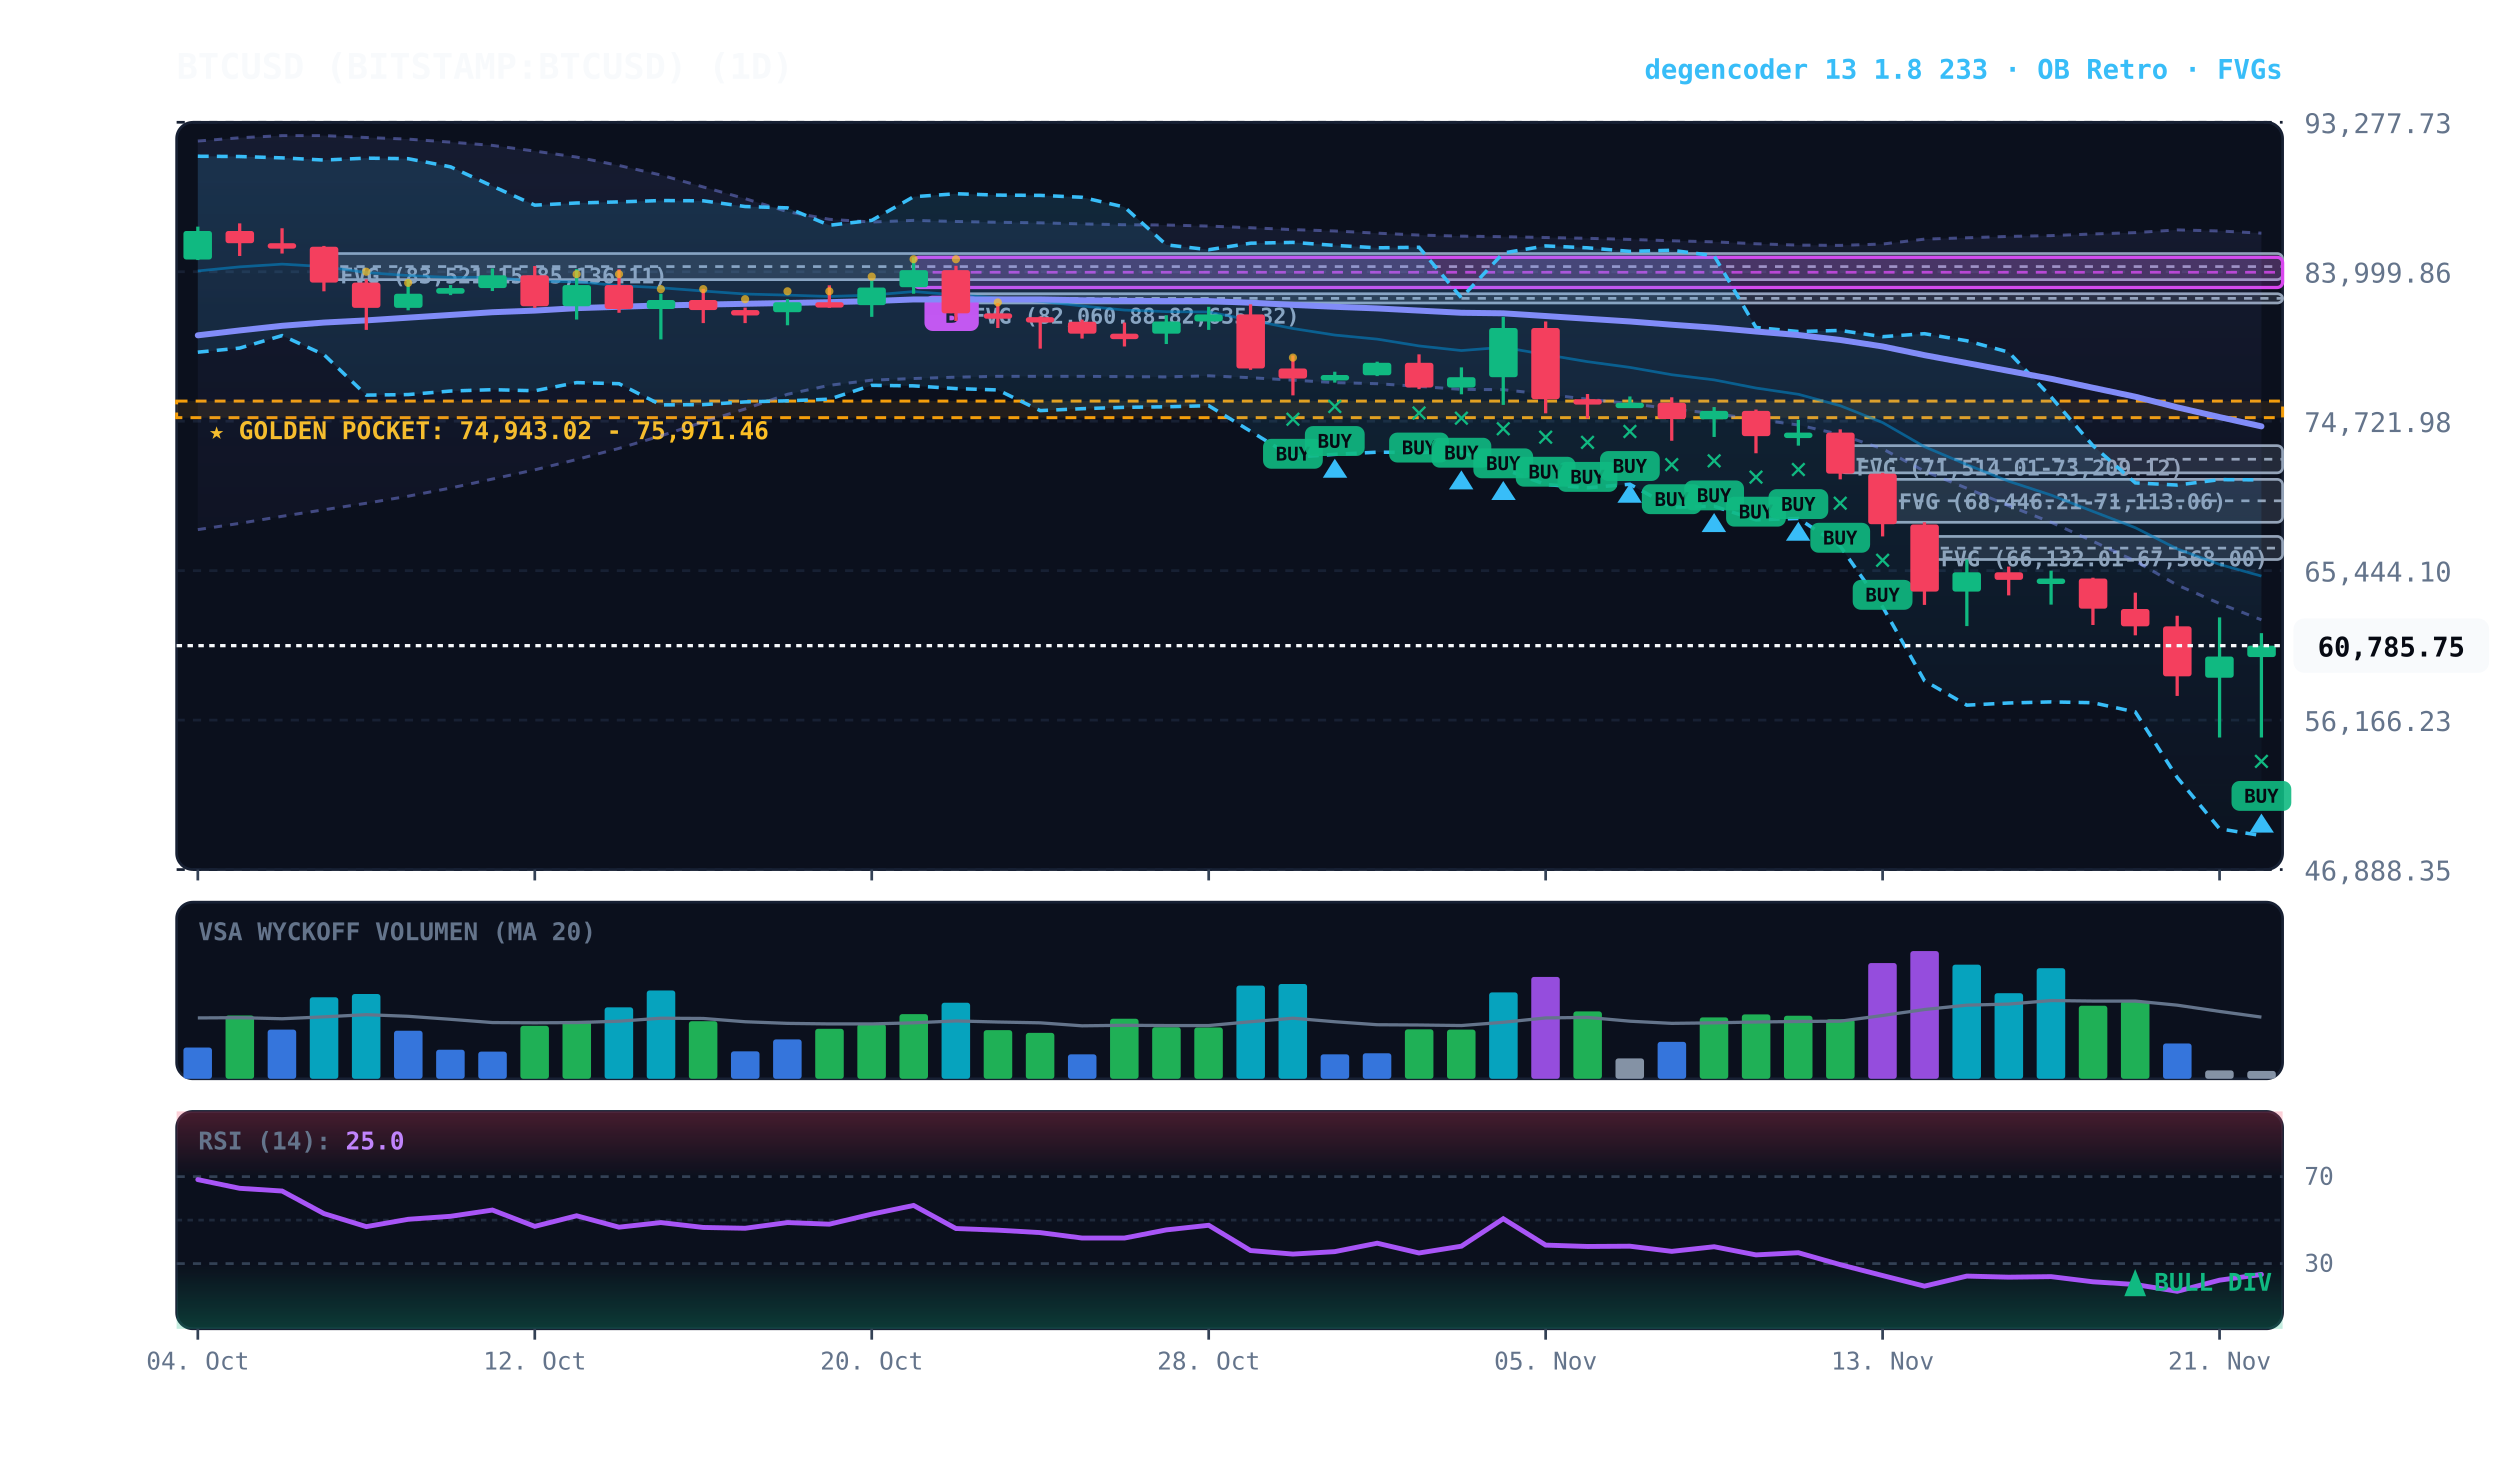
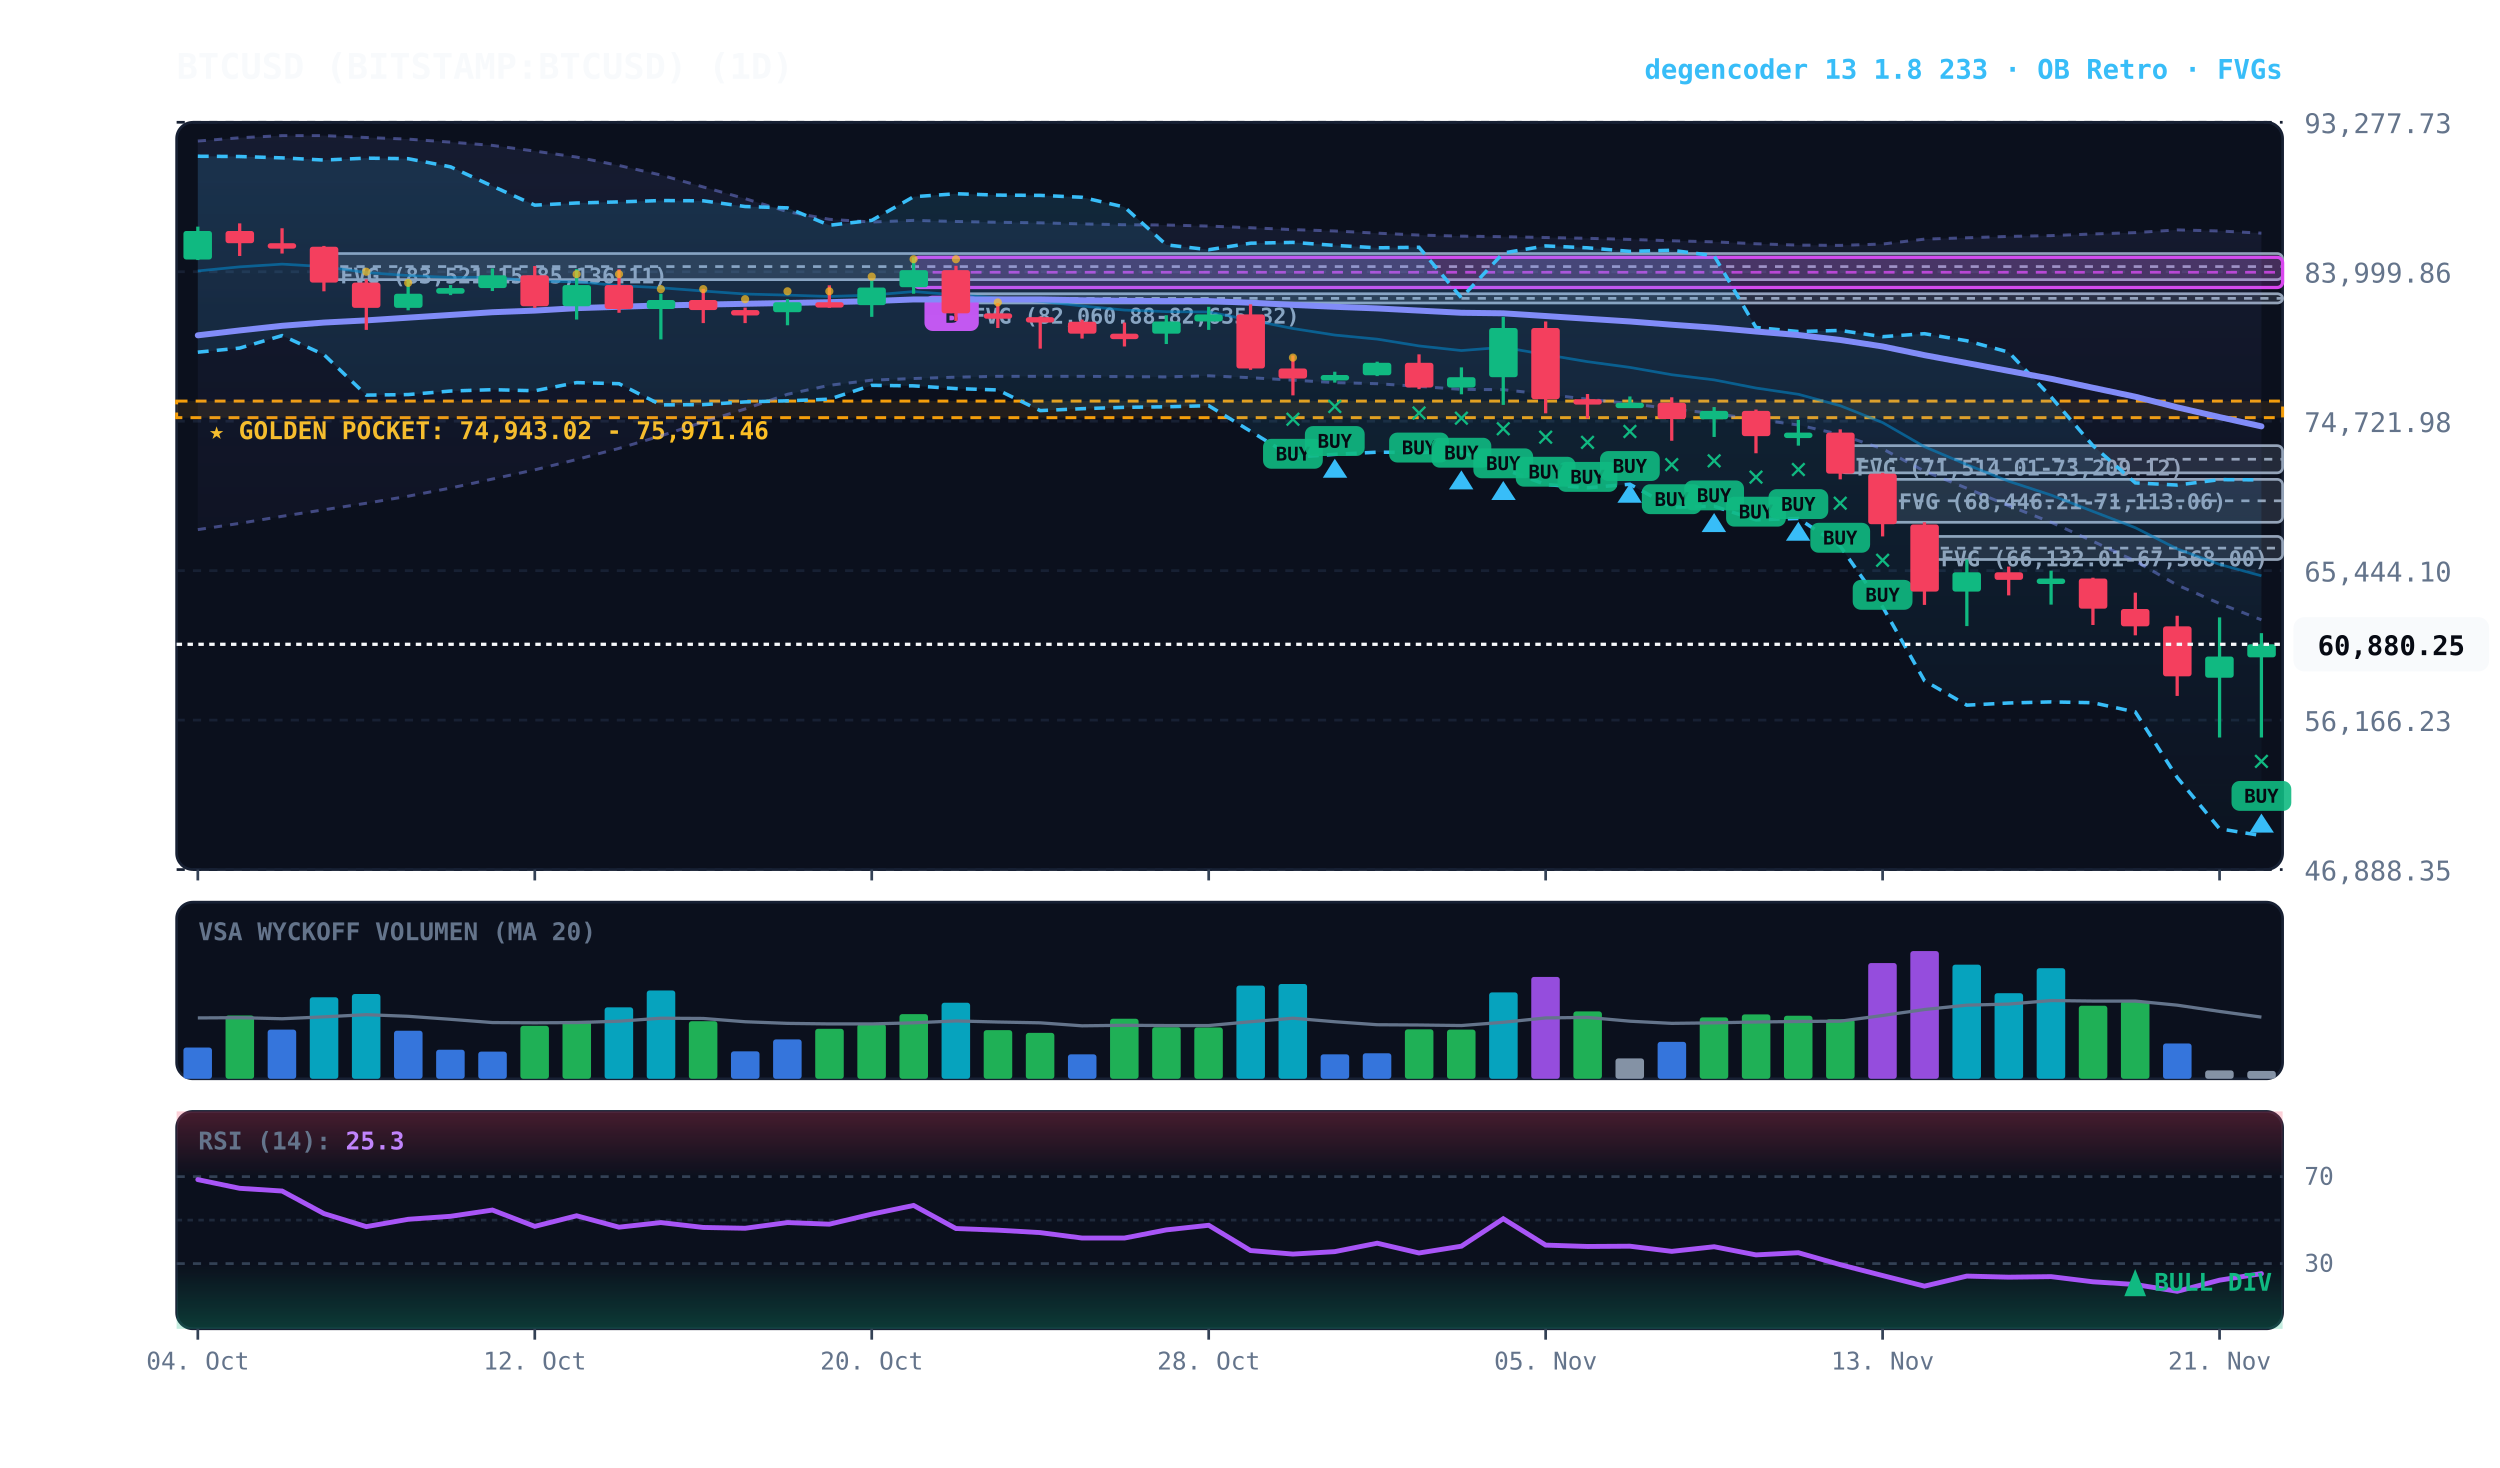
<svg xmlns="http://www.w3.org/2000/svg" viewBox="0 0 920 540" width="100%" height="100%" style="background:#070a13; font-family:'JetBrains Mono', monospace;">
  <defs>
    <linearGradient id="cloud-grad" x1="0%" y1="0%" x2="0%" y2="100%">
      <stop offset="0%" stop-color="#38bdf8" stop-opacity="0.14" />
      <stop offset="100%" stop-color="#38bdf8" stop-opacity="0.02" />
    </linearGradient>
    <linearGradient id="rfe-cloud" x1="0%" y1="0%" x2="0%" y2="100%">
      <stop offset="0%" stop-color="#818cf8" stop-opacity="0.09" />
      <stop offset="100%" stop-color="#818cf8" stop-opacity="0.02" />
    </linearGradient>
    <linearGradient id="rsi-overbought" x1="0%" y1="0%" x2="0%" y2="100%">
      <stop offset="0%" stop-color="#f43f5e" stop-opacity="0.25" />
      <stop offset="100%" stop-color="#f43f5e" stop-opacity="0.0" />
    </linearGradient>
    <linearGradient id="rsi-oversold" x1="0%" y1="0%" x2="0%" y2="100%">
      <stop offset="0%" stop-color="#10b981" stop-opacity="0.0" />
      <stop offset="100%" stop-color="#10b981" stop-opacity="0.25" />
    </linearGradient>
  </defs>
  <rect x="65" y="45" width="775" height="275" fill="#0b101d" rx="6" stroke="#172033" stroke-width="1" />
  <rect x="65" y="332" width="775" height="65" fill="#0b101d" rx="6" stroke="#172033" stroke-width="1" />
  <rect x="65" y="409" width="775" height="80" fill="#0b101d" rx="6" stroke="#172033" stroke-width="1" />
  <line x1="65" y1="320.0" x2="840" y2="320.0" stroke="#172033" stroke-dasharray="3,3" stroke-width="1" />
  <text x="848" y="324.0" fill="#64748b" font-size="10" text-anchor="start">46,888.35</text>
  <line x1="65" y1="265.0" x2="840" y2="265.0" stroke="#172033" stroke-dasharray="3,3" stroke-width="1" />
  <text x="848" y="269.0" fill="#64748b" font-size="10" text-anchor="start">56,166.23</text>
  <line x1="65" y1="210.0" x2="840" y2="210.0" stroke="#172033" stroke-dasharray="3,3" stroke-width="1" />
  <text x="848" y="214.0" fill="#64748b" font-size="10" text-anchor="start">65,444.10</text>
  <line x1="65" y1="155.0" x2="840" y2="155.0" stroke="#172033" stroke-dasharray="3,3" stroke-width="1" />
  <text x="848" y="159.0" fill="#64748b" font-size="10" text-anchor="start">74,721.98</text>
  <line x1="65" y1="100.0" x2="840" y2="100.0" stroke="#172033" stroke-dasharray="3,3" stroke-width="1" />
  <text x="848" y="104.0" fill="#64748b" font-size="10" text-anchor="start">83,999.86</text>
  <line x1="65" y1="45.0" x2="840" y2="45.0" stroke="#172033" stroke-dasharray="3,3" stroke-width="1" />
  <text x="848" y="49.0" fill="#64748b" font-size="10" text-anchor="start">93,277.73</text>
  <rect x="65" y="147.6" width="775" height="6.1" fill="rgba(245, 158, 11, 0.10)" stroke="#f59e0b" stroke-dasharray="4,3" stroke-width="1.1" />
  <text x="77" y="161.6" fill="#fbbf24" font-size="9" font-weight="bold">★ GOLDEN POCKET: 74,943.02 - 75,971.46</text>
  <rect x="708.2" y="197.4" width="131.8" height="8.5" fill="rgba(148, 163, 184, 0.18)" stroke="#94a3b8" stroke-width="1" rx="2" />
  <line x1="708.2" y1="201.7" x2="840" y2="201.7" stroke="#94a3b8" stroke-dasharray="3,3" stroke-width="1" />
  <text x="714.2" y="208.4" fill="#94a3b8" font-size="8" font-weight="bold">FVG (66,132.01-67,568.00)</text>
  <rect x="692.8" y="176.4" width="147.2" height="15.8" fill="rgba(148, 163, 184, 0.18)" stroke="#94a3b8" stroke-width="1" rx="2" />
  <line x1="692.8" y1="184.3" x2="840" y2="184.3" stroke="#94a3b8" stroke-dasharray="3,3" stroke-width="1" />
  <text x="698.8" y="187.4" fill="#94a3b8" font-size="8" font-weight="bold">FVG (68,446.21-71,113.06)</text>
  <rect x="677.2" y="164.0" width="162.8" height="10.0" fill="rgba(148, 163, 184, 0.18)" stroke="#94a3b8" stroke-width="1" rx="2" />
  <line x1="677.2" y1="169.0" x2="840" y2="169.0" stroke="#94a3b8" stroke-dasharray="3,3" stroke-width="1" />
  <text x="683.2" y="175.0" fill="#94a3b8" font-size="8" font-weight="bold">FVG (71,514.01-73,209.12)</text>
  <rect x="351.8" y="108.1" width="488.2" height="3.4" fill="rgba(148, 163, 184, 0.18)" stroke="#94a3b8" stroke-width="1" rx="2" />
  <line x1="351.8" y1="109.8" x2="840" y2="109.8" stroke="#94a3b8" stroke-dasharray="3,3" stroke-width="1" />
  <text x="357.8" y="119.1" fill="#94a3b8" font-size="8" font-weight="bold">FVG (82,060.88-82,635.32)</text>
  <rect x="119.2" y="93.3" width="720.8" height="9.6" fill="rgba(148, 163, 184, 0.18)" stroke="#94a3b8" stroke-width="1" rx="2" />
  <line x1="119.2" y1="98.1" x2="840" y2="98.1" stroke="#94a3b8" stroke-dasharray="3,3" stroke-width="1" />
  <text x="125.2" y="104.3" fill="#94a3b8" font-size="8" font-weight="bold">FVG (83,521.15-85,136.11)</text>
  <rect x="336.2" y="94.7" width="503.8" height="11.1" fill="rgba(217, 70, 239, 0.18)" stroke="#d946ef" stroke-width="1.2" rx="2" />
  <line x1="336.2" y1="100.2" x2="840" y2="100.2" stroke="#d946ef" stroke-dasharray="4,3" stroke-width="1.0" opacity="0.8" />
  <rect x="340.2" y="108.8" width="20" height="13" fill="#d946ef" rx="3" />
  <text x="350.2" y="118.8" fill="#070a13" font-size="8" font-weight="bold" text-anchor="middle">B</text>
  <polygon points="72.8,51.9 88.2,50.7 103.8,49.9 119.2,49.9 134.8,50.6 150.2,51.2 165.8,52.3 181.2,53.5 196.8,55.6 212.2,57.8 227.8,60.9 243.2,64.4 258.8,68.8 274.2,73.1 289.8,77.9 305.2,80.7 320.8,81.7 336.2,81.1 351.8,81.5 367.2,81.8 382.8,82.0 398.2,82.4 413.8,82.7 429.2,82.8 444.8,83.2 460.2,83.8 475.8,84.5 491.2,85.0 506.8,85.8 522.2,86.5 537.8,86.9 553.2,87.1 568.8,87.4 584.2,87.7 599.8,88.1 615.2,88.6 630.8,89.0 646.2,89.7 661.8,90.2 677.2,90.3 692.8,89.8 708.2,88.0 723.8,87.5 739.2,87.0 754.8,86.7 770.2,86.1 785.8,85.6 801.2,84.6 816.8,85.0 832.2,85.8 832.2,228.1 816.8,222.1 801.2,215.3 785.8,206.5 770.2,199.2 754.8,192.2 739.2,186.1 723.8,179.7 708.2,173.4 692.8,165.2 677.2,159.9 661.8,156.4 646.2,154.3 630.8,152.2 615.2,150.5 599.8,148.5 584.2,146.9 568.8,145.1 553.2,143.4 537.8,143.3 522.2,142.2 506.8,141.2 491.2,140.8 475.8,139.9 460.2,139.0 444.8,138.3 429.2,138.7 413.8,138.6 398.2,138.5 382.8,138.5 367.2,138.5 351.8,138.8 336.2,139.3 320.8,139.9 305.2,141.8 289.8,145.1 274.2,150.5 258.8,155.3 243.2,160.4 227.8,165.0 212.2,169.1 196.8,172.9 181.2,176.3 165.8,179.6 150.2,182.6 134.8,185.2 119.2,187.6 103.8,190.0 88.2,192.6 72.8,194.9" fill="url(#rfe-cloud)" />
  <polyline points="72.8,51.9 88.2,50.7 103.8,49.9 119.2,49.9 134.8,50.6 150.2,51.2 165.8,52.3 181.2,53.5 196.8,55.6 212.2,57.8 227.8,60.9 243.2,64.4 258.8,68.8 274.2,73.1 289.8,77.9 305.2,80.7 320.8,81.7 336.2,81.1 351.8,81.5 367.2,81.8 382.8,82.0 398.2,82.4 413.8,82.7 429.2,82.8 444.8,83.2 460.2,83.8 475.8,84.5 491.2,85.0 506.8,85.8 522.2,86.5 537.8,86.9 553.2,87.1 568.8,87.4 584.2,87.7 599.8,88.1 615.2,88.6 630.8,89.0 646.2,89.7 661.8,90.2 677.2,90.3 692.8,89.8 708.2,88.0 723.8,87.5 739.2,87.0 754.8,86.7 770.2,86.1 785.8,85.6 801.2,84.6 816.8,85.0 832.2,85.8" fill="none" stroke="#818cf8" stroke-width="1.1" stroke-opacity="0.45" stroke-dasharray="3,3" />
  <polyline points="72.8,194.9 88.2,192.6 103.8,190.0 119.2,187.6 134.8,185.2 150.2,182.6 165.8,179.6 181.2,176.3 196.8,172.9 212.2,169.1 227.8,165.0 243.2,160.4 258.8,155.3 274.2,150.5 289.8,145.1 305.2,141.8 320.8,139.9 336.2,139.3 351.8,138.8 367.2,138.5 382.8,138.5 398.2,138.5 413.8,138.6 429.2,138.7 444.8,138.3 460.2,139.0 475.8,139.9 491.2,140.8 506.8,141.2 522.2,142.2 537.8,143.3 553.2,143.4 568.8,145.1 584.2,146.9 599.8,148.5 615.2,150.5 630.8,152.2 646.2,154.3 661.8,156.4 677.2,159.9 692.8,165.2 708.2,173.4 723.8,179.7 739.2,186.1 754.8,192.2 770.2,199.2 785.8,206.5 801.2,215.3 816.8,222.1 832.2,228.1" fill="none" stroke="#818cf8" stroke-width="1.1" stroke-opacity="0.45" stroke-dasharray="3,3" />
  <polygon points="72.8,57.5 88.2,57.6 103.8,58.1 119.2,58.9 134.8,58.2 150.2,58.4 165.8,61.4 181.2,68.5 196.8,75.5 212.2,74.7 227.8,74.3 243.2,73.8 258.8,73.9 274.2,76.0 289.8,76.5 305.2,82.9 320.8,81.1 336.2,72.4 351.8,71.3 367.2,71.8 382.8,71.9 398.2,72.6 413.8,76.2 429.2,90.1 444.8,91.9 460.2,89.5 475.8,89.2 491.2,90.3 506.8,91.2 522.2,91.0 537.8,109.6 553.2,93.1 568.8,90.5 584.2,91.2 599.8,92.5 615.2,92.1 630.8,94.1 646.2,120.5 661.8,122.0 677.2,121.6 692.8,123.9 708.2,122.8 723.8,125.4 739.2,129.6 754.8,146.1 770.2,164.0 785.8,177.7 801.2,178.5 816.8,176.5 832.2,176.6 832.2,307.5 816.8,305.0 801.2,286.1 785.8,262.0 770.2,258.6 754.8,258.3 739.2,258.7 723.8,259.5 708.2,250.5 692.8,223.3 677.2,201.0 661.8,190.8 646.2,191.3 630.8,186.3 615.2,186.7 599.8,178.2 584.2,179.5 568.8,178.3 553.2,172.5 537.8,166.3 522.2,166.5 506.8,166.4 491.2,167.2 475.8,168.3 460.2,158.7 444.8,149.3 429.2,149.7 413.8,149.9 398.2,150.4 382.8,151.1 367.2,143.5 351.8,143.0 336.2,142.0 320.8,141.8 305.2,146.9 289.8,147.5 274.2,147.9 258.8,148.9 243.2,149.0 227.8,141.2 212.2,140.8 196.8,143.8 181.2,143.4 165.8,143.9 150.2,145.2 134.8,145.4 119.2,130.5 103.8,123.5 88.2,128.1 72.8,129.6" fill="url(#cloud-grad)" />
  <polyline points="72.8,57.5 88.2,57.6 103.8,58.1 119.2,58.9 134.8,58.2 150.2,58.4 165.8,61.4 181.2,68.5 196.8,75.5 212.2,74.7 227.8,74.3 243.2,73.8 258.8,73.9 274.2,76.0 289.8,76.5 305.2,82.9 320.8,81.1 336.2,72.4 351.8,71.3 367.2,71.8 382.8,71.9 398.2,72.6 413.8,76.2 429.2,90.1 444.8,91.9 460.2,89.5 475.8,89.2 491.2,90.3 506.8,91.2 522.2,91.0 537.8,109.6 553.2,93.1 568.8,90.5 584.2,91.2 599.8,92.5 615.2,92.1 630.8,94.1 646.2,120.5 661.8,122.0 677.2,121.6 692.8,123.9 708.2,122.8 723.8,125.4 739.2,129.6 754.8,146.1 770.2,164.0 785.8,177.7 801.2,178.5 816.8,176.5 832.2,176.6" fill="none" stroke="#38bdf8" stroke-width="1.3" stroke-dasharray="4,3" />
  <polyline points="72.8,129.6 88.2,128.1 103.8,123.5 119.2,130.5 134.8,145.4 150.2,145.2 165.8,143.9 181.2,143.4 196.8,143.8 212.2,140.8 227.8,141.2 243.2,149.0 258.8,148.9 274.2,147.9 289.8,147.5 305.2,146.9 320.8,141.8 336.2,142.0 351.8,143.0 367.2,143.5 382.8,151.1 398.2,150.4 413.8,149.9 429.2,149.7 444.8,149.3 460.2,158.7 475.8,168.3 491.2,167.2 506.8,166.4 522.2,166.5 537.8,166.3 553.2,172.5 568.8,178.3 584.2,179.5 599.8,178.2 615.2,186.7 630.8,186.3 646.2,191.3 661.8,190.8 677.2,201.0 692.8,223.3 708.2,250.5 723.8,259.5 739.2,258.7 754.8,258.3 770.2,258.6 785.8,262.0 801.2,286.1 816.8,305.0 832.2,307.5" fill="none" stroke="#38bdf8" stroke-width="1.3" stroke-dasharray="4,3" />
-   <polyline points="72.8,99.7 88.2,98.2 103.8,97.2 119.2,98.1 134.8,100.3 150.2,101.4 165.8,102.1 181.2,102.0 196.8,103.5 212.2,103.7 227.8,105.1 243.2,105.9 258.8,107.1 274.2,108.2 289.8,108.6 305.2,109.1 320.8,108.6 336.2,107.3 351.8,108.5 367.2,109.6 382.8,110.9 398.2,112.6 413.8,114.1 429.2,114.7 444.8,114.8 460.2,117.8 475.8,120.9 491.2,123.3 506.8,124.8 522.2,127.3 537.8,129.0 553.2,127.8 568.8,130.5 584.2,133.1 599.8,135.2 615.2,137.9 630.8,139.8 646.2,142.8 661.8,145.1 677.2,149.3 692.8,155.5 708.2,164.4 723.8,171.0 739.2,177.1 754.8,182.2 770.2,188.2 785.8,194.2 801.2,202.0 816.8,207.7 832.2,212.0" fill="none" stroke="#0284c7" stroke-width="1.0" stroke-opacity="0.6" />
+   <polyline points="72.8,99.7 88.2,98.2 103.8,97.2 119.2,98.1 134.8,100.3 150.2,101.4 165.8,102.1 181.2,102.0 196.8,103.5 212.2,103.7 227.8,105.1 243.2,105.9 258.8,107.1 274.2,108.2 289.8,108.6 305.2,109.1 320.8,108.6 336.2,107.3 351.8,108.5 367.2,109.6 382.8,110.9 398.2,112.6 413.8,114.1 429.2,114.7 444.8,114.8 460.2,117.8 475.8,120.9 491.2,123.3 506.8,124.8 522.2,127.3 537.8,129.0 553.2,127.8 568.8,130.5 584.2,133.1 599.8,135.2 615.2,137.9 630.8,139.8 646.2,142.8 661.8,145.1 677.2,149.3 692.8,155.5 708.2,164.4 723.8,171.0 739.2,177.1 754.8,182.2 770.2,188.2 785.8,194.2 801.2,202.0 816.8,207.7 832.2,211.9" fill="none" stroke="#0284c7" stroke-width="1.0" stroke-opacity="0.6" />
  <polyline points="72.8,123.4 88.2,121.6 103.8,119.9 119.2,118.7 134.8,117.9 150.2,116.9 165.8,115.9 181.2,114.9 196.8,114.3 212.2,113.4 227.8,112.9 243.2,112.4 258.8,112.1 274.2,111.8 289.8,111.5 305.2,111.2 320.8,110.8 336.2,110.2 351.8,110.2 367.2,110.2 382.8,110.2 398.2,110.5 413.8,110.7 429.2,110.8 444.8,110.8 460.2,111.4 475.8,112.2 491.2,112.9 506.8,113.5 522.2,114.3 537.8,115.1 553.2,115.3 568.8,116.3 584.2,117.3 599.8,118.3 615.2,119.5 630.8,120.6 646.2,122.0 661.8,123.3 677.2,125.1 692.8,127.5 708.2,130.7 723.8,133.6 739.2,136.5 754.8,139.4 770.2,142.7 785.8,146.0 801.2,149.9 816.8,153.5 832.2,156.9" fill="none" stroke="#818cf8" stroke-width="2.2" stroke-linecap="round" />
  <line x1="72.8" y1="83.4" x2="72.8" y2="95.7" stroke="#10b981" stroke-width="1.2" />
  <rect x="67.5" y="85.0" width="10.5" height="10.5" fill="#10b981" rx="1" />
  <line x1="88.2" y1="82.2" x2="88.2" y2="94.2" stroke="#f43f5e" stroke-width="1.2" />
  <rect x="83.0" y="85.0" width="10.5" height="4.5" fill="#f43f5e" rx="1" />
  <line x1="103.8" y1="84.0" x2="103.8" y2="93.3" stroke="#f43f5e" stroke-width="1.2" />
  <rect x="98.5" y="89.5" width="10.5" height="2.0" fill="#f43f5e" rx="1" />
  <line x1="119.2" y1="90.5" x2="119.2" y2="107.2" stroke="#f43f5e" stroke-width="1.2" />
  <rect x="114.0" y="90.8" width="10.5" height="13.2" fill="#f43f5e" rx="1" />
  <line x1="134.8" y1="102.8" x2="134.8" y2="121.4" stroke="#f43f5e" stroke-width="1.2" />
  <rect x="129.5" y="104.0" width="10.5" height="9.3" fill="#f43f5e" rx="1" />
  <circle cx="134.8" cy="100.0" r="1.5" fill="#fbbf24" opacity="0.7" />
  <line x1="150.2" y1="102.8" x2="150.2" y2="114.2" stroke="#10b981" stroke-width="1.2" />
  <rect x="145.0" y="108.1" width="10.5" height="5.2" fill="#10b981" rx="1" />
  <circle cx="150.2" cy="104.1" r="1.5" fill="#fbbf24" opacity="0.7" />
  <line x1="165.8" y1="104.9" x2="165.8" y2="108.6" stroke="#10b981" stroke-width="1.2" />
  <rect x="160.5" y="106.0" width="10.5" height="2.1" fill="#10b981" rx="1" />
  <line x1="181.2" y1="98.8" x2="181.2" y2="107.1" stroke="#10b981" stroke-width="1.2" />
  <rect x="176.0" y="101.3" width="10.5" height="4.7" fill="#10b981" rx="1" />
  <line x1="196.8" y1="97.9" x2="196.8" y2="113.3" stroke="#f43f5e" stroke-width="1.2" />
  <rect x="191.5" y="101.3" width="10.5" height="11.4" fill="#f43f5e" rx="1" />
  <line x1="212.2" y1="99.0" x2="212.2" y2="117.6" stroke="#10b981" stroke-width="1.2" />
  <rect x="207.0" y="104.9" width="10.5" height="7.8" fill="#10b981" rx="1" />
  <circle cx="212.2" cy="100.9" r="1.5" fill="#fbbf24" opacity="0.7" />
  <line x1="227.8" y1="99.1" x2="227.8" y2="115.1" stroke="#f43f5e" stroke-width="1.2" />
  <rect x="222.5" y="104.9" width="10.5" height="8.8" fill="#f43f5e" rx="1" />
  <circle cx="227.8" cy="100.9" r="1.5" fill="#fbbf24" opacity="0.7" />
  <line x1="243.2" y1="108.1" x2="243.2" y2="124.9" stroke="#10b981" stroke-width="1.2" />
  <rect x="238.0" y="110.4" width="10.5" height="3.3" fill="#10b981" rx="1" />
  <circle cx="243.2" cy="106.4" r="1.5" fill="#fbbf24" opacity="0.7" />
  <line x1="258.8" y1="106.3" x2="258.8" y2="118.9" stroke="#f43f5e" stroke-width="1.2" />
  <rect x="253.5" y="110.4" width="10.5" height="3.7" fill="#f43f5e" rx="1" />
  <circle cx="258.8" cy="106.4" r="1.5" fill="#fbbf24" opacity="0.7" />
  <line x1="274.2" y1="113.2" x2="274.2" y2="118.9" stroke="#f43f5e" stroke-width="1.2" />
  <rect x="269.0" y="114.1" width="10.5" height="2.0" fill="#f43f5e" rx="1" />
  <circle cx="274.2" cy="110.1" r="1.5" fill="#fbbf24" opacity="0.7" />
  <line x1="289.8" y1="110.1" x2="289.8" y2="119.7" stroke="#10b981" stroke-width="1.2" />
  <rect x="284.5" y="111.2" width="10.5" height="3.7" fill="#10b981" rx="1" />
  <circle cx="289.8" cy="107.2" r="1.5" fill="#fbbf24" opacity="0.7" />
  <line x1="305.2" y1="105.0" x2="305.2" y2="113.3" stroke="#f43f5e" stroke-width="1.2" />
  <rect x="300.0" y="111.2" width="10.5" height="2.0" fill="#f43f5e" rx="1" />
  <circle cx="305.2" cy="107.2" r="1.5" fill="#fbbf24" opacity="0.7" />
  <line x1="320.8" y1="103.3" x2="320.8" y2="116.6" stroke="#10b981" stroke-width="1.2" />
  <rect x="315.5" y="105.8" width="10.5" height="6.5" fill="#10b981" rx="1" />
  <circle cx="320.8" cy="101.8" r="1.5" fill="#fbbf24" opacity="0.7" />
  <line x1="336.2" y1="94.7" x2="336.2" y2="108.1" stroke="#10b981" stroke-width="1.2" />
  <rect x="331.0" y="99.4" width="10.5" height="6.3" fill="#10b981" rx="1" />
  <circle cx="336.2" cy="95.4" r="1.5" fill="#fbbf24" opacity="0.7" />
  <line x1="351.8" y1="97.8" x2="351.8" y2="118.1" stroke="#f43f5e" stroke-width="1.2" />
  <rect x="346.5" y="99.4" width="10.5" height="15.9" fill="#f43f5e" rx="1" />
  <circle cx="351.8" cy="95.4" r="1.5" fill="#fbbf24" opacity="0.7" />
  <line x1="367.2" y1="111.5" x2="367.2" y2="120.7" stroke="#f43f5e" stroke-width="1.2" />
  <rect x="362.0" y="115.3" width="10.5" height="2.0" fill="#f43f5e" rx="1" />
  <circle cx="367.2" cy="111.3" r="1.5" fill="#fbbf24" opacity="0.7" />
  <line x1="382.8" y1="116.5" x2="382.8" y2="128.3" stroke="#f43f5e" stroke-width="1.2" />
  <rect x="377.5" y="116.7" width="10.5" height="2.0" fill="#f43f5e" rx="1" />
  <line x1="398.2" y1="117.6" x2="398.2" y2="124.6" stroke="#f43f5e" stroke-width="1.2" />
  <rect x="393.0" y="118.4" width="10.5" height="4.4" fill="#f43f5e" rx="1" />
  <line x1="413.8" y1="118.7" x2="413.8" y2="127.5" stroke="#f43f5e" stroke-width="1.2" />
  <rect x="408.5" y="122.8" width="10.5" height="2.0" fill="#f43f5e" rx="1" />
  <line x1="429.2" y1="116.0" x2="429.2" y2="126.6" stroke="#10b981" stroke-width="1.2" />
  <rect x="424.0" y="118.3" width="10.5" height="4.5" fill="#10b981" rx="1" />
  <line x1="444.8" y1="112.9" x2="444.8" y2="121.4" stroke="#10b981" stroke-width="1.2" />
  <rect x="439.5" y="115.7" width="10.5" height="2.6" fill="#10b981" rx="1" />
  <line x1="460.2" y1="112.0" x2="460.2" y2="136.1" stroke="#f43f5e" stroke-width="1.2" />
  <rect x="455.0" y="115.7" width="10.5" height="19.9" fill="#f43f5e" rx="1" />
  <line x1="475.8" y1="130.8" x2="475.8" y2="145.5" stroke="#f43f5e" stroke-width="1.2" />
  <rect x="470.5" y="135.6" width="10.5" height="3.7" fill="#f43f5e" rx="1" />
  <text x="475.8" y="157.5" fill="#10b981" font-size="11" font-weight="bold" text-anchor="middle">✕</text>
  <rect x="464.8" y="161.5" width="22" height="11" fill="#10b981" rx="3" opacity="0.9" />
  <text x="475.8" y="169.5" fill="#070a13" font-size="7" font-weight="bold" text-anchor="middle">BUY</text>
  <circle cx="475.8" cy="131.6" r="1.5" fill="#fbbf24" opacity="0.7" />
  <line x1="491.2" y1="136.8" x2="491.2" y2="140.8" stroke="#10b981" stroke-width="1.2" />
  <rect x="486.0" y="138.0" width="10.5" height="2.0" fill="#10b981" rx="1" />
  <text x="491.2" y="152.8" fill="#10b981" font-size="11" font-weight="bold" text-anchor="middle">✕</text>
  <rect x="480.2" y="156.8" width="22" height="11" fill="#10b981" rx="3" opacity="0.9" />
  <text x="491.2" y="164.8" fill="#070a13" font-size="7" font-weight="bold" text-anchor="middle">BUY</text>
  <polygon points="491.2,168.8 486.8,175.8 495.8,175.8" fill="#38bdf8" />
  <line x1="506.8" y1="133.1" x2="506.8" y2="138.4" stroke="#10b981" stroke-width="1.2" />
  <rect x="501.5" y="133.5" width="10.5" height="4.6" fill="#10b981" rx="1" />
  <line x1="522.2" y1="130.4" x2="522.2" y2="143.2" stroke="#f43f5e" stroke-width="1.2" />
  <rect x="517.0" y="133.5" width="10.5" height="9.1" fill="#f43f5e" rx="1" />
  <text x="522.2" y="155.2" fill="#10b981" font-size="11" font-weight="bold" text-anchor="middle">✕</text>
  <rect x="511.2" y="159.2" width="22" height="11" fill="#10b981" rx="3" opacity="0.9" />
  <text x="522.2" y="167.2" fill="#070a13" font-size="7" font-weight="bold" text-anchor="middle">BUY</text>
  <line x1="537.8" y1="135.2" x2="537.8" y2="145.1" stroke="#10b981" stroke-width="1.2" />
  <rect x="532.5" y="138.8" width="10.5" height="3.8" fill="#10b981" rx="1" />
  <text x="537.8" y="157.1" fill="#10b981" font-size="11" font-weight="bold" text-anchor="middle">✕</text>
  <rect x="526.8" y="161.1" width="22" height="11" fill="#10b981" rx="3" opacity="0.9" />
  <text x="537.8" y="169.1" fill="#070a13" font-size="7" font-weight="bold" text-anchor="middle">BUY</text>
  <polygon points="537.8,173.1 533.2,180.1 542.2,180.1" fill="#38bdf8" />
  <line x1="553.2" y1="116.6" x2="553.2" y2="149.0" stroke="#10b981" stroke-width="1.2" />
  <rect x="548.0" y="120.7" width="10.5" height="18.1" fill="#10b981" rx="1" />
  <text x="553.2" y="161.0" fill="#10b981" font-size="11" font-weight="bold" text-anchor="middle">✕</text>
  <rect x="542.2" y="165.0" width="22" height="11" fill="#10b981" rx="3" opacity="0.9" />
  <text x="553.2" y="173.0" fill="#070a13" font-size="7" font-weight="bold" text-anchor="middle">BUY</text>
  <polygon points="553.2,177.0 548.8,184.0 557.8,184.0" fill="#38bdf8" />
  <line x1="568.8" y1="118.3" x2="568.8" y2="152.1" stroke="#f43f5e" stroke-width="1.2" />
  <rect x="563.5" y="120.7" width="10.5" height="26.2" fill="#f43f5e" rx="1" />
  <text x="568.8" y="164.1" fill="#10b981" font-size="11" font-weight="bold" text-anchor="middle">✕</text>
  <rect x="557.8" y="168.1" width="22" height="11" fill="#10b981" rx="3" opacity="0.9" />
  <text x="568.8" y="176.1" fill="#070a13" font-size="7" font-weight="bold" text-anchor="middle">BUY</text>
  <line x1="584.2" y1="145.0" x2="584.2" y2="154.0" stroke="#f43f5e" stroke-width="1.2" />
  <rect x="579.0" y="146.9" width="10.5" height="2.0" fill="#f43f5e" rx="1" />
  <text x="584.2" y="166.0" fill="#10b981" font-size="11" font-weight="bold" text-anchor="middle">✕</text>
  <rect x="573.2" y="170.0" width="22" height="11" fill="#10b981" rx="3" opacity="0.9" />
  <text x="584.2" y="178.0" fill="#070a13" font-size="7" font-weight="bold" text-anchor="middle">BUY</text>
  <line x1="599.8" y1="145.9" x2="599.8" y2="150.0" stroke="#10b981" stroke-width="1.2" />
  <rect x="594.5" y="148.2" width="10.5" height="2.0" fill="#10b981" rx="1" />
  <text x="599.8" y="162.0" fill="#10b981" font-size="11" font-weight="bold" text-anchor="middle">✕</text>
  <rect x="588.8" y="166.0" width="22" height="11" fill="#10b981" rx="3" opacity="0.9" />
  <text x="599.8" y="174.0" fill="#070a13" font-size="7" font-weight="bold" text-anchor="middle">BUY</text>
  <polygon points="599.8,178.0 595.2,185.0 604.2,185.0" fill="#38bdf8" />
  <line x1="615.2" y1="146.2" x2="615.2" y2="162.2" stroke="#f43f5e" stroke-width="1.2" />
  <rect x="610.0" y="148.2" width="10.5" height="6.0" fill="#f43f5e" rx="1" />
  <text x="615.2" y="174.2" fill="#10b981" font-size="11" font-weight="bold" text-anchor="middle">✕</text>
  <rect x="604.2" y="178.2" width="22" height="11" fill="#10b981" rx="3" opacity="0.9" />
  <text x="615.2" y="186.2" fill="#070a13" font-size="7" font-weight="bold" text-anchor="middle">BUY</text>
  <line x1="630.8" y1="149.8" x2="630.8" y2="160.8" stroke="#10b981" stroke-width="1.2" />
  <rect x="625.5" y="151.2" width="10.5" height="3.1" fill="#10b981" rx="1" />
  <text x="630.8" y="172.8" fill="#10b981" font-size="11" font-weight="bold" text-anchor="middle">✕</text>
  <rect x="619.8" y="176.8" width="22" height="11" fill="#10b981" rx="3" opacity="0.9" />
  <text x="630.8" y="184.8" fill="#070a13" font-size="7" font-weight="bold" text-anchor="middle">BUY</text>
  <polygon points="630.8,188.8 626.2,195.8 635.2,195.8" fill="#38bdf8" />
  <line x1="646.2" y1="150.7" x2="646.2" y2="166.8" stroke="#f43f5e" stroke-width="1.2" />
  <rect x="641.0" y="151.2" width="10.5" height="9.3" fill="#f43f5e" rx="1" />
  <text x="646.2" y="178.8" fill="#10b981" font-size="11" font-weight="bold" text-anchor="middle">✕</text>
  <rect x="635.2" y="182.8" width="22" height="11" fill="#10b981" rx="3" opacity="0.9" />
  <text x="646.2" y="190.8" fill="#070a13" font-size="7" font-weight="bold" text-anchor="middle">BUY</text>
  <line x1="661.8" y1="154.5" x2="661.8" y2="164.0" stroke="#10b981" stroke-width="1.2" />
  <rect x="656.5" y="159.2" width="10.5" height="2.0" fill="#10b981" rx="1" />
  <text x="661.8" y="176.0" fill="#10b981" font-size="11" font-weight="bold" text-anchor="middle">✕</text>
  <rect x="650.8" y="180.0" width="22" height="11" fill="#10b981" rx="3" opacity="0.9" />
  <text x="661.8" y="188.0" fill="#070a13" font-size="7" font-weight="bold" text-anchor="middle">BUY</text>
  <polygon points="661.8,192.0 657.2,199.0 666.2,199.0" fill="#38bdf8" />
  <line x1="677.2" y1="158.0" x2="677.2" y2="176.4" stroke="#f43f5e" stroke-width="1.2" />
  <rect x="672.0" y="159.2" width="10.5" height="15.1" fill="#f43f5e" rx="1" />
  <text x="677.2" y="188.4" fill="#10b981" font-size="11" font-weight="bold" text-anchor="middle">✕</text>
  <rect x="666.2" y="192.4" width="22" height="11" fill="#10b981" rx="3" opacity="0.9" />
  <text x="677.2" y="200.4" fill="#070a13" font-size="7" font-weight="bold" text-anchor="middle">BUY</text>
  <line x1="692.8" y1="174.0" x2="692.8" y2="197.4" stroke="#f43f5e" stroke-width="1.2" />
  <rect x="687.5" y="174.3" width="10.5" height="18.6" fill="#f43f5e" rx="1" />
  <text x="692.8" y="209.4" fill="#10b981" font-size="11" font-weight="bold" text-anchor="middle">✕</text>
  <rect x="681.8" y="213.4" width="22" height="11" fill="#10b981" rx="3" opacity="0.9" />
  <text x="692.8" y="221.4" fill="#070a13" font-size="7" font-weight="bold" text-anchor="middle">BUY</text>
  <line x1="708.2" y1="192.2" x2="708.2" y2="222.6" stroke="#f43f5e" stroke-width="1.2" />
  <rect x="703.0" y="193.0" width="10.5" height="24.7" fill="#f43f5e" rx="1" />
  <line x1="723.8" y1="205.9" x2="723.8" y2="230.4" stroke="#10b981" stroke-width="1.2" />
  <rect x="718.5" y="210.6" width="10.5" height="7.1" fill="#10b981" rx="1" />
  <line x1="739.2" y1="208.5" x2="739.2" y2="219.1" stroke="#f43f5e" stroke-width="1.2" />
  <rect x="734.0" y="210.6" width="10.5" height="2.8" fill="#f43f5e" rx="1" />
  <line x1="754.8" y1="210.0" x2="754.8" y2="222.5" stroke="#10b981" stroke-width="1.2" />
  <rect x="749.5" y="212.9" width="10.5" height="2.0" fill="#10b981" rx="1" />
  <line x1="770.2" y1="212.6" x2="770.2" y2="230.0" stroke="#f43f5e" stroke-width="1.2" />
  <rect x="765.0" y="212.9" width="10.5" height="11.1" fill="#f43f5e" rx="1" />
  <line x1="785.8" y1="218.1" x2="785.8" y2="233.8" stroke="#f43f5e" stroke-width="1.2" />
  <rect x="780.5" y="224.1" width="10.5" height="6.4" fill="#f43f5e" rx="1" />
  <line x1="801.2" y1="226.6" x2="801.2" y2="256.1" stroke="#f43f5e" stroke-width="1.2" />
  <rect x="796.0" y="230.5" width="10.5" height="18.4" fill="#f43f5e" rx="1" />
  <line x1="816.8" y1="227.2" x2="816.8" y2="271.4" stroke="#10b981" stroke-width="1.2" />
  <rect x="811.5" y="241.6" width="10.5" height="7.8" fill="#10b981" rx="1" />
  <line x1="832.2" y1="233.0" x2="832.2" y2="271.4" stroke="#10b981" stroke-width="1.2" />
-   <rect x="827.0" y="237.6" width="10.5" height="4.2" fill="#10b981" rx="1" />
+   <rect x="827.0" y="237.1" width="10.5" height="4.8" fill="#10b981" rx="1" />
  <text x="832.2" y="283.4" fill="#10b981" font-size="11" font-weight="bold" text-anchor="middle">✕</text>
  <rect x="821.2" y="287.4" width="22" height="11" fill="#10b981" rx="3" opacity="0.9" />
  <text x="832.2" y="295.4" fill="#070a13" font-size="7" font-weight="bold" text-anchor="middle">BUY</text>
  <polygon points="832.2,299.4 827.8,306.4 836.8,306.4" fill="#38bdf8" />
-   <line x1="65" y1="237.6" x2="840" y2="237.6" stroke="#f8fafc" stroke-width="1.2" stroke-dasharray="2,2" />
-   <rect x="844" y="227.6" width="72" height="20" fill="#f8fafc" rx="4" />
-   <text x="880" y="241.6" fill="#070a13" font-size="10" font-weight="bold" text-anchor="middle">60,785.75</text>
+   <line x1="65" y1="237.1" x2="840" y2="237.1" stroke="#f8fafc" stroke-width="1.2" stroke-dasharray="2,2" />
+   <rect x="844" y="227.1" width="72" height="20" fill="#f8fafc" rx="4" />
+   <text x="880" y="241.1" fill="#070a13" font-size="10" font-weight="bold" text-anchor="middle">60,880.25</text>
  <text x="73" y="346" fill="#64748b" font-size="9" font-weight="bold">VSA WYCKOFF VOLUMEN (MA 20)</text>
  <rect x="67.5" y="385.5" width="10.5" height="11.5" fill="#3b82f6" opacity="0.88" rx="1" />
  <rect x="83.0" y="373.7" width="10.5" height="23.3" fill="#22c55e" opacity="0.88" rx="1" />
  <rect x="98.5" y="378.9" width="10.5" height="18.1" fill="#3b82f6" opacity="0.88" rx="1" />
  <rect x="114.0" y="367.0" width="10.5" height="30.0" fill="#06b6d4" opacity="0.88" rx="1" />
  <rect x="129.5" y="365.8" width="10.5" height="31.2" fill="#06b6d4" opacity="0.88" rx="1" />
  <rect x="145.0" y="379.3" width="10.5" height="17.7" fill="#3b82f6" opacity="0.88" rx="1" />
  <rect x="160.5" y="386.3" width="10.5" height="10.7" fill="#3b82f6" opacity="0.88" rx="1" />
  <rect x="176.0" y="387.0" width="10.5" height="10.0" fill="#3b82f6" opacity="0.88" rx="1" />
  <rect x="191.5" y="377.5" width="10.5" height="19.5" fill="#22c55e" opacity="0.88" rx="1" />
  <rect x="207.0" y="375.7" width="10.5" height="21.3" fill="#22c55e" opacity="0.88" rx="1" />
  <rect x="222.5" y="370.7" width="10.5" height="26.3" fill="#06b6d4" opacity="0.88" rx="1" />
  <rect x="238.0" y="364.5" width="10.5" height="32.5" fill="#06b6d4" opacity="0.88" rx="1" />
  <rect x="253.5" y="375.8" width="10.5" height="21.2" fill="#22c55e" opacity="0.88" rx="1" />
  <rect x="269.0" y="386.9" width="10.5" height="10.1" fill="#3b82f6" opacity="0.88" rx="1" />
  <rect x="284.5" y="382.5" width="10.5" height="14.5" fill="#3b82f6" opacity="0.88" rx="1" />
  <rect x="300.0" y="378.6" width="10.5" height="18.4" fill="#22c55e" opacity="0.88" rx="1" />
  <rect x="315.5" y="376.9" width="10.5" height="20.1" fill="#22c55e" opacity="0.88" rx="1" />
  <rect x="331.0" y="373.2" width="10.5" height="23.8" fill="#22c55e" opacity="0.88" rx="1" />
  <rect x="346.5" y="369.0" width="10.5" height="28.0" fill="#06b6d4" opacity="0.88" rx="1" />
  <rect x="362.0" y="379.1" width="10.5" height="17.9" fill="#22c55e" opacity="0.88" rx="1" />
  <rect x="377.5" y="380.1" width="10.5" height="16.9" fill="#22c55e" opacity="0.88" rx="1" />
  <rect x="393.0" y="388.0" width="10.5" height="9.0" fill="#3b82f6" opacity="0.88" rx="1" />
  <rect x="408.5" y="374.9" width="10.5" height="22.1" fill="#22c55e" opacity="0.88" rx="1" />
  <rect x="424.0" y="378.0" width="10.5" height="19.0" fill="#22c55e" opacity="0.88" rx="1" />
  <rect x="439.5" y="378.1" width="10.5" height="18.9" fill="#22c55e" opacity="0.88" rx="1" />
  <rect x="455.0" y="362.7" width="10.5" height="34.3" fill="#06b6d4" opacity="0.88" rx="1" />
  <rect x="470.5" y="362.1" width="10.5" height="34.9" fill="#06b6d4" opacity="0.88" rx="1" />
  <rect x="486.0" y="388.0" width="10.5" height="9.0" fill="#3b82f6" opacity="0.88" rx="1" />
  <rect x="501.5" y="387.6" width="10.5" height="9.4" fill="#3b82f6" opacity="0.88" rx="1" />
  <rect x="517.0" y="378.8" width="10.5" height="18.2" fill="#22c55e" opacity="0.88" rx="1" />
  <rect x="532.5" y="378.9" width="10.5" height="18.1" fill="#22c55e" opacity="0.88" rx="1" />
  <rect x="548.0" y="365.2" width="10.5" height="31.8" fill="#06b6d4" opacity="0.88" rx="1" />
  <rect x="563.5" y="359.5" width="10.5" height="37.5" fill="#a855f7" opacity="0.88" rx="1" />
  <rect x="579.0" y="372.2" width="10.5" height="24.8" fill="#22c55e" opacity="0.88" rx="1" />
  <rect x="594.5" y="389.5" width="10.5" height="7.5" fill="#94a3b8" opacity="0.88" rx="1" />
  <rect x="610.0" y="383.4" width="10.5" height="13.6" fill="#3b82f6" opacity="0.88" rx="1" />
  <rect x="625.5" y="374.4" width="10.5" height="22.6" fill="#22c55e" opacity="0.88" rx="1" />
  <rect x="641.0" y="373.3" width="10.5" height="23.7" fill="#22c55e" opacity="0.88" rx="1" />
  <rect x="656.5" y="373.8" width="10.5" height="23.2" fill="#22c55e" opacity="0.88" rx="1" />
  <rect x="672.0" y="375.1" width="10.5" height="21.9" fill="#22c55e" opacity="0.88" rx="1" />
  <rect x="687.5" y="354.4" width="10.5" height="42.6" fill="#a855f7" opacity="0.88" rx="1" />
  <rect x="703.0" y="350.0" width="10.5" height="47.0" fill="#a855f7" opacity="0.88" rx="1" />
  <rect x="718.5" y="355.0" width="10.5" height="42.0" fill="#06b6d4" opacity="0.88" rx="1" />
  <rect x="734.0" y="365.5" width="10.5" height="31.5" fill="#06b6d4" opacity="0.88" rx="1" />
  <rect x="749.5" y="356.3" width="10.5" height="40.7" fill="#06b6d4" opacity="0.88" rx="1" />
  <rect x="765.0" y="370.1" width="10.5" height="26.9" fill="#22c55e" opacity="0.88" rx="1" />
  <rect x="780.5" y="368.4" width="10.5" height="28.6" fill="#22c55e" opacity="0.88" rx="1" />
  <rect x="796.0" y="384.0" width="10.5" height="13.0" fill="#3b82f6" opacity="0.88" rx="1" />
  <rect x="811.5" y="393.9" width="10.5" height="3.1" fill="#94a3b8" opacity="0.88" rx="1" />
  <rect x="827.0" y="394.1" width="10.5" height="2.9" fill="#94a3b8" opacity="0.88" rx="1" />
  <polyline points="72.8,374.6 88.2,374.5 103.8,374.9 119.2,374.2 134.8,373.4 150.2,374.0 165.8,375.1 181.2,376.3 196.8,376.4 212.2,376.3 227.8,375.8 243.2,374.7 258.8,374.8 274.2,376.0 289.8,376.6 305.2,376.8 320.8,376.8 336.2,376.4 351.8,375.7 367.2,376.1 382.8,376.4 398.2,377.5 413.8,377.3 429.2,377.4 444.8,377.4 460.2,376.0 475.8,374.7 491.2,376.0 506.8,377.1 522.2,377.2 537.8,377.4 553.2,376.2 568.8,374.6 584.2,374.4 599.8,375.8 615.2,376.6 630.8,376.4 646.2,376.1 661.8,375.9 677.2,375.8 692.8,373.7 708.2,371.5 723.8,369.9 739.2,369.5 754.8,368.2 770.2,368.4 785.8,368.4 801.2,369.9 816.8,372.2 832.2,374.3" fill="none" stroke="#64748b" stroke-width="1.2" />
  <rect x="65" y="409" width="775" height="24.0" fill="url(#rsi-overbought)" />
  <rect x="65" y="465.0" width="775" height="24.0" fill="url(#rsi-oversold)" />
  <line x1="65" y1="433.0" x2="840" y2="433.0" stroke="#334155" stroke-dasharray="3,3" stroke-width="1" />
  <text x="848" y="436.0" fill="#64748b" font-size="9">70</text>
  <line x1="65" y1="449.0" x2="840" y2="449.0" stroke="#1e293b" stroke-dasharray="2,2" stroke-width="1" />
  <line x1="65" y1="465.0" x2="840" y2="465.0" stroke="#334155" stroke-dasharray="3,3" stroke-width="1" />
  <text x="848" y="468.0" fill="#64748b" font-size="9">30</text>
-   <polyline points="72.8,434.1 88.2,437.3 103.8,438.3 119.2,446.6 134.8,451.4 150.2,448.7 165.8,447.6 181.2,445.3 196.8,451.3 212.2,447.4 227.8,451.6 243.2,449.9 258.8,451.7 274.2,452.0 289.8,449.9 305.2,450.5 320.8,446.8 336.2,443.6 351.8,452.1 367.2,452.7 382.8,453.6 398.2,455.6 413.8,455.6 429.2,452.6 444.8,450.9 460.2,460.2 475.8,461.5 491.2,460.6 506.8,457.5 522.2,461.1 537.8,458.6 553.2,448.5 568.8,458.2 584.2,458.7 599.8,458.6 615.2,460.5 630.8,458.8 646.2,461.8 661.8,461.0 677.2,465.4 692.8,469.4 708.2,473.3 723.8,469.6 739.2,470.0 754.8,469.8 770.2,471.7 785.8,472.7 801.2,475.2 816.8,471.1 832.2,469.0" fill="none" stroke="#a855f7" stroke-width="1.8" stroke-linecap="round" />
+   <polyline points="72.8,434.1 88.2,437.3 103.8,438.3 119.2,446.6 134.8,451.4 150.2,448.7 165.8,447.6 181.2,445.3 196.8,451.3 212.2,447.4 227.8,451.6 243.2,449.9 258.8,451.7 274.2,452.0 289.8,449.9 305.2,450.5 320.8,446.8 336.2,443.6 351.8,452.1 367.2,452.7 382.8,453.6 398.2,455.6 413.8,455.6 429.2,452.6 444.8,450.9 460.2,460.2 475.8,461.5 491.2,460.6 506.8,457.5 522.2,461.1 537.8,458.6 553.2,448.5 568.8,458.2 584.2,458.7 599.8,458.6 615.2,460.5 630.8,458.8 646.2,461.8 661.8,461.0 677.2,465.4 692.8,469.4 708.2,473.3 723.8,469.6 739.2,470.0 754.8,469.8 770.2,471.7 785.8,472.7 801.2,475.2 816.8,471.1 832.2,468.7" fill="none" stroke="#a855f7" stroke-width="1.8" stroke-linecap="round" />
  <g transform="translate(785.75, 477)">
    <path d="M 0 -10 L 4 0 L -4 0 Z" fill="#10b981" />
    <text x="7" y="-2" fill="#10b981" font-size="9" font-weight="bold">BULL DIV</text>
  </g>
-   <text x="73" y="423" fill="#64748b" font-size="9" font-weight="bold">RSI (14): <tspan fill="#c084fc">25.0</tspan>
+   <text x="73" y="423" fill="#64748b" font-size="9" font-weight="bold">RSI (14): <tspan fill="#c084fc">25.3</tspan>
  </text>
  <line x1="72.8" y1="320" x2="72.8" y2="324" stroke="#334155" stroke-width="1" />
  <line x1="72.8" y1="489" x2="72.8" y2="493" stroke="#334155" stroke-width="1" />
  <text x="72.8" y="504" fill="#64748b" font-size="9" text-anchor="middle">04. Oct</text>
  <line x1="196.8" y1="320" x2="196.8" y2="324" stroke="#334155" stroke-width="1" />
  <line x1="196.8" y1="489" x2="196.8" y2="493" stroke="#334155" stroke-width="1" />
  <text x="196.8" y="504" fill="#64748b" font-size="9" text-anchor="middle">12. Oct</text>
  <line x1="320.8" y1="320" x2="320.8" y2="324" stroke="#334155" stroke-width="1" />
  <line x1="320.8" y1="489" x2="320.8" y2="493" stroke="#334155" stroke-width="1" />
  <text x="320.8" y="504" fill="#64748b" font-size="9" text-anchor="middle">20. Oct</text>
  <line x1="444.8" y1="320" x2="444.8" y2="324" stroke="#334155" stroke-width="1" />
  <line x1="444.8" y1="489" x2="444.8" y2="493" stroke="#334155" stroke-width="1" />
  <text x="444.8" y="504" fill="#64748b" font-size="9" text-anchor="middle">28. Oct</text>
  <line x1="568.8" y1="320" x2="568.8" y2="324" stroke="#334155" stroke-width="1" />
  <line x1="568.8" y1="489" x2="568.8" y2="493" stroke="#334155" stroke-width="1" />
  <text x="568.8" y="504" fill="#64748b" font-size="9" text-anchor="middle">05. Nov</text>
  <line x1="692.8" y1="320" x2="692.8" y2="324" stroke="#334155" stroke-width="1" />
  <line x1="692.8" y1="489" x2="692.8" y2="493" stroke="#334155" stroke-width="1" />
  <text x="692.8" y="504" fill="#64748b" font-size="9" text-anchor="middle">13. Nov</text>
  <line x1="816.8" y1="320" x2="816.8" y2="324" stroke="#334155" stroke-width="1" />
  <line x1="816.8" y1="489" x2="816.8" y2="493" stroke="#334155" stroke-width="1" />
  <text x="816.8" y="504" fill="#64748b" font-size="9" text-anchor="middle">21. Nov</text>
  <text x="65" y="29" fill="#f8fafc" font-size="13" font-weight="bold">BTCUSD (BITSTAMP:BTCUSD) (1D)</text>
  <text x="840" y="29" fill="#38bdf8" font-size="10" font-weight="bold" text-anchor="end">degencoder 13 1.8 233 · OB Retro · FVGs</text>
</svg>
